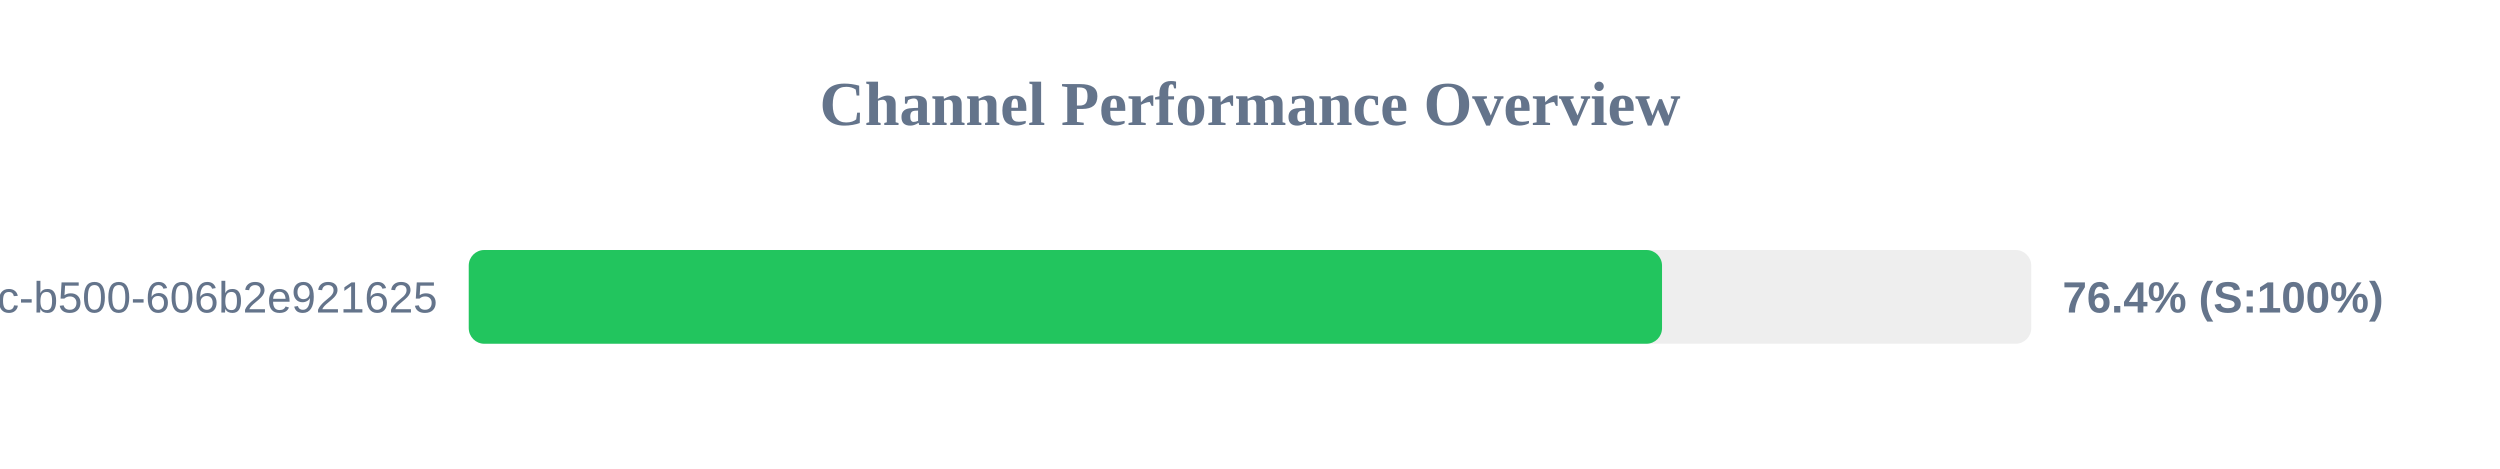
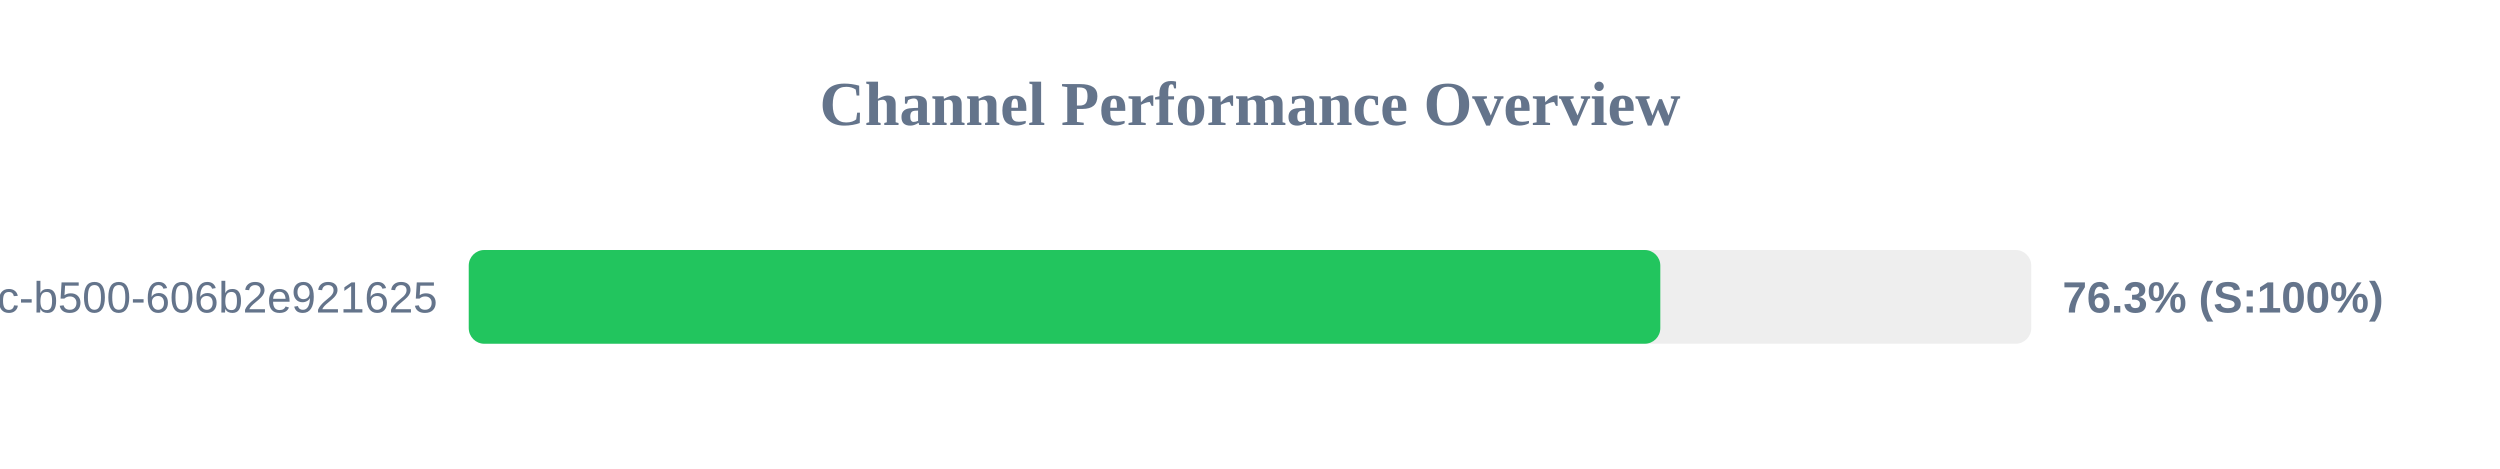
<svg xmlns="http://www.w3.org/2000/svg" width="800" height="150" version="1.1">
  <style>
        .row { font: 14px Arial; fill: #64748b; }
        .score { font: bold 14px Arial; fill: #64748b; }
    </style>
  <text x="400" y="40" text-anchor="middle" font-size="20px" font-weight="bold" fill="#64748b">Channel Performance Overview</text>
  <rect x="150" y="80" width="500" height="30" fill="#eee" rx="5" />
-   <rect x="150" y="80" width="381.85" height="30" fill="#22c55e" rx="5" />
+   <rect x="150" y="80" width="381.3" height="30" fill="#22c55e" rx="5" />
  <text x="140" y="100" text-anchor="end" class="row">?uuid=f901861b-6491-450c-b500-606b2e921625</text>
-   <text x="660" y="100" text-anchor="start" class="score">76.4% (S:100%)</text>
+   <text x="660" y="100" text-anchor="start" class="score">76.3% (S:100%)</text>
</svg>
